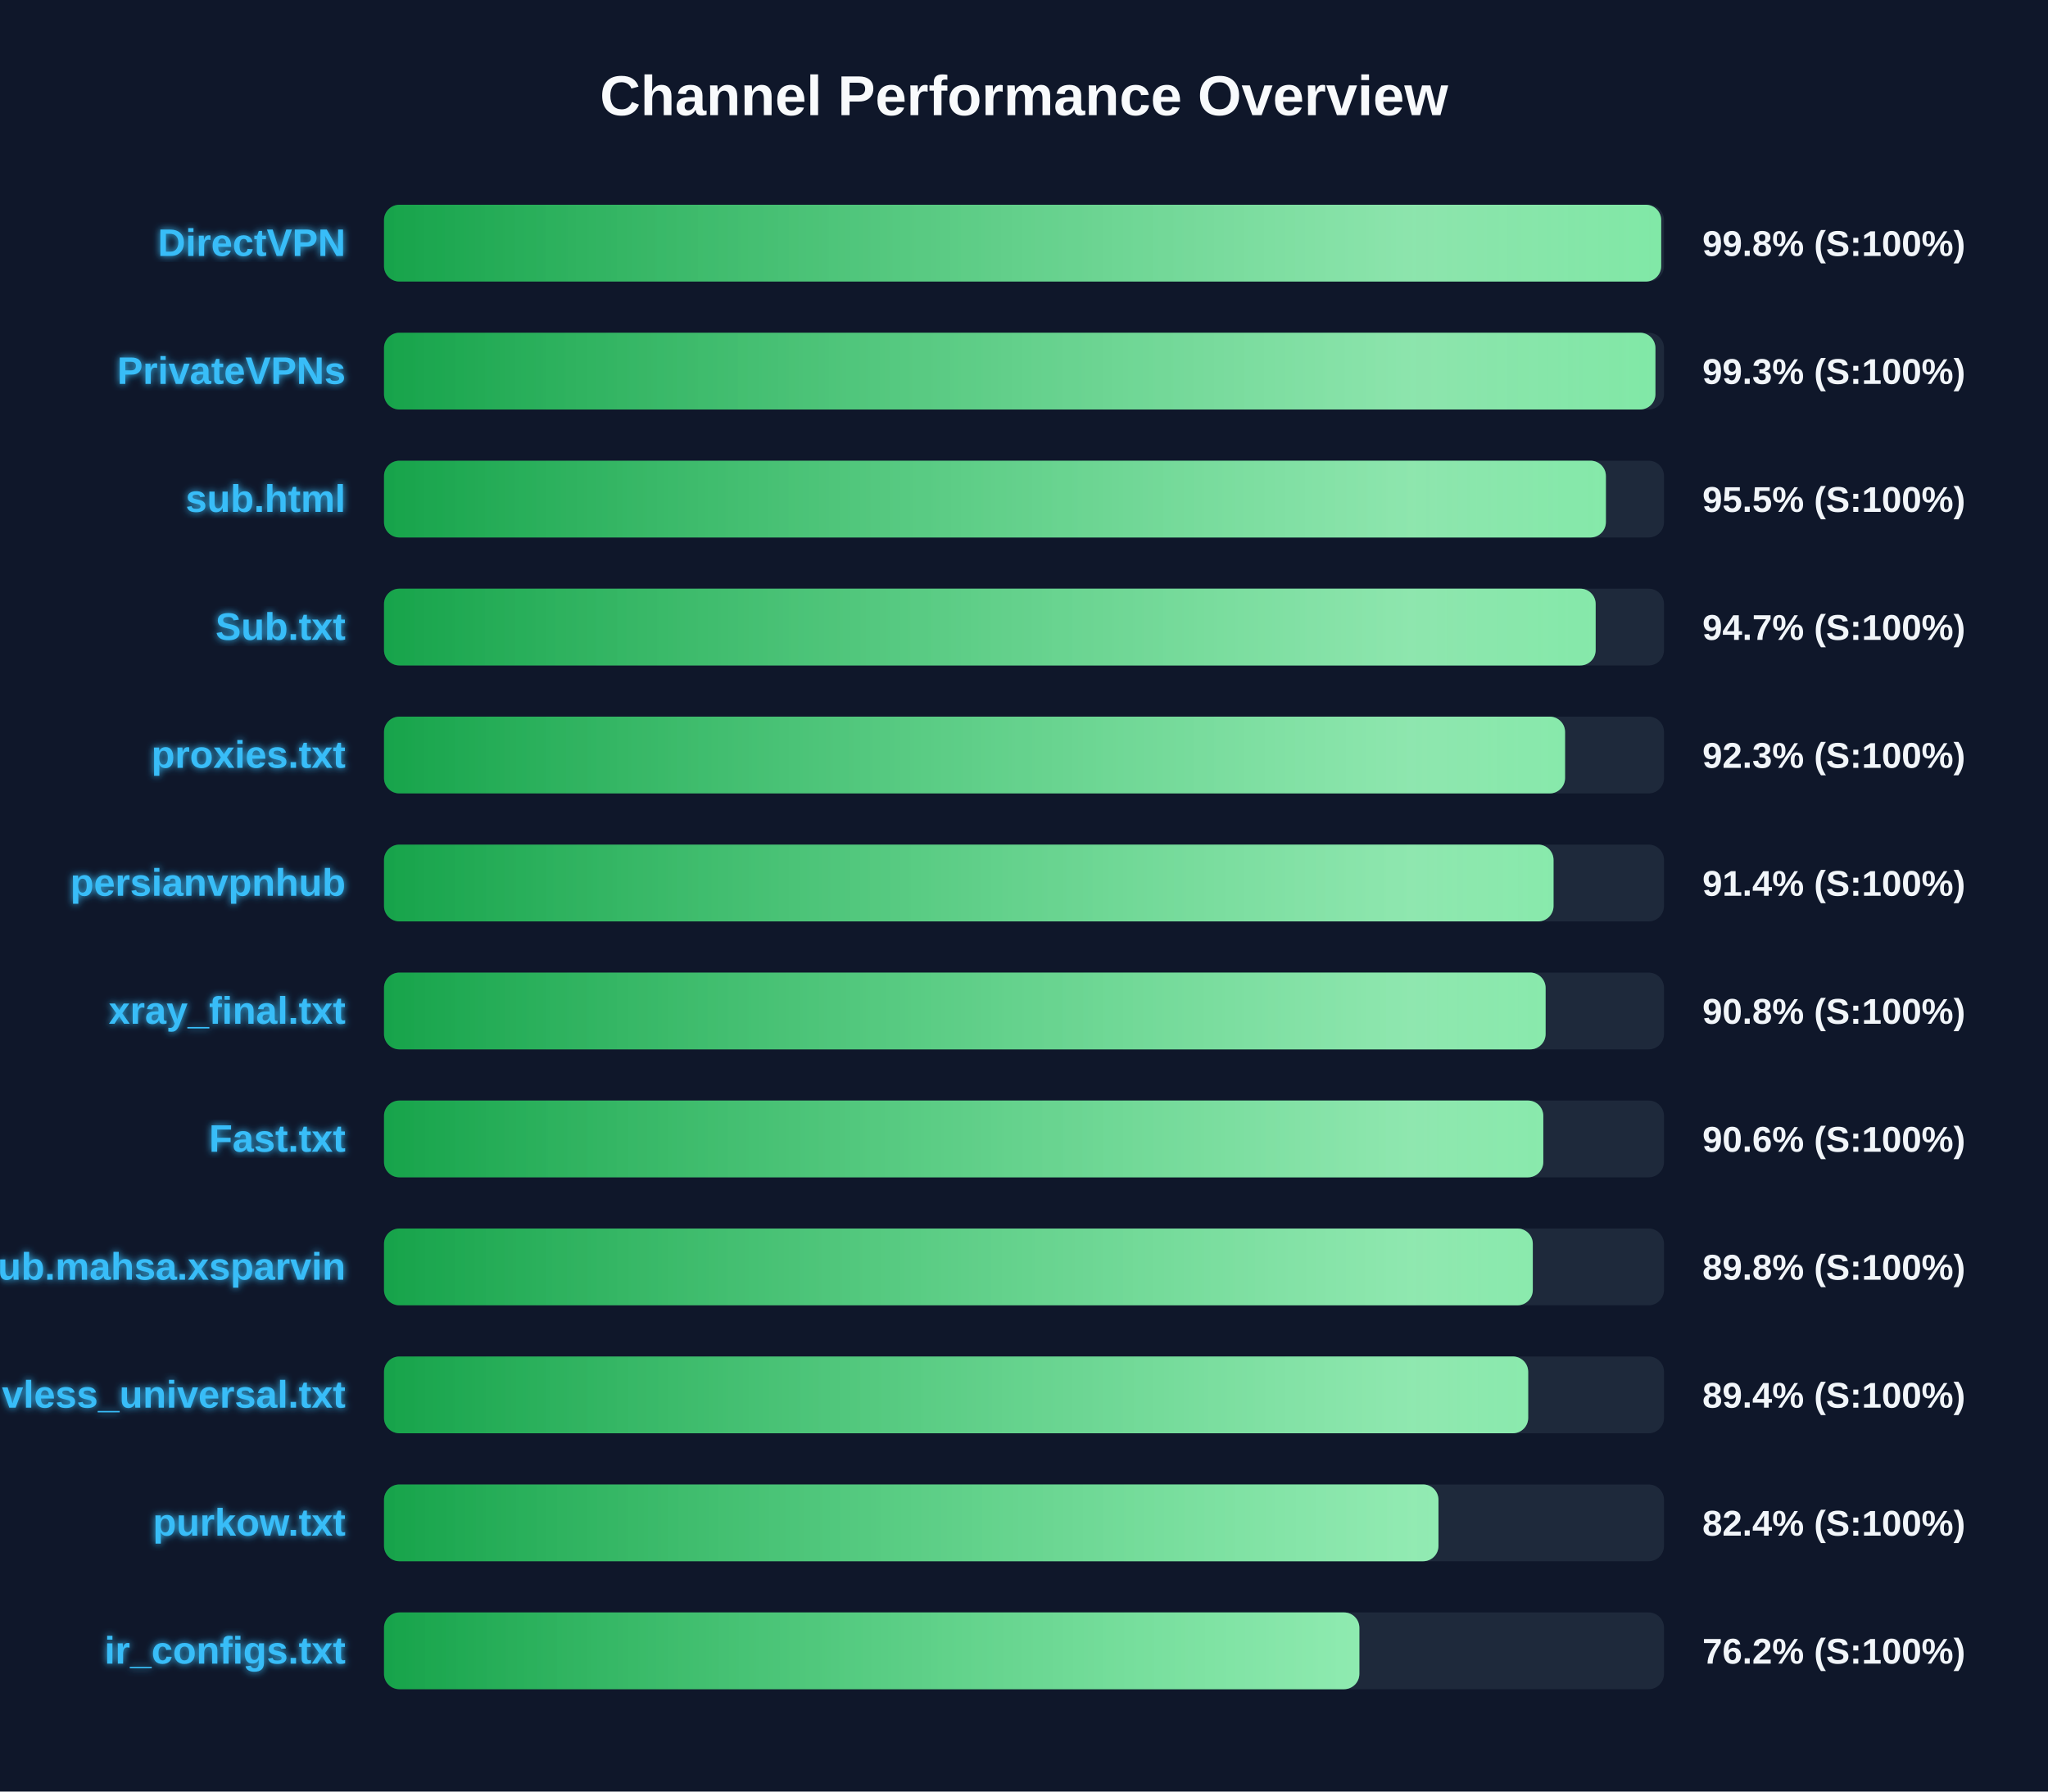
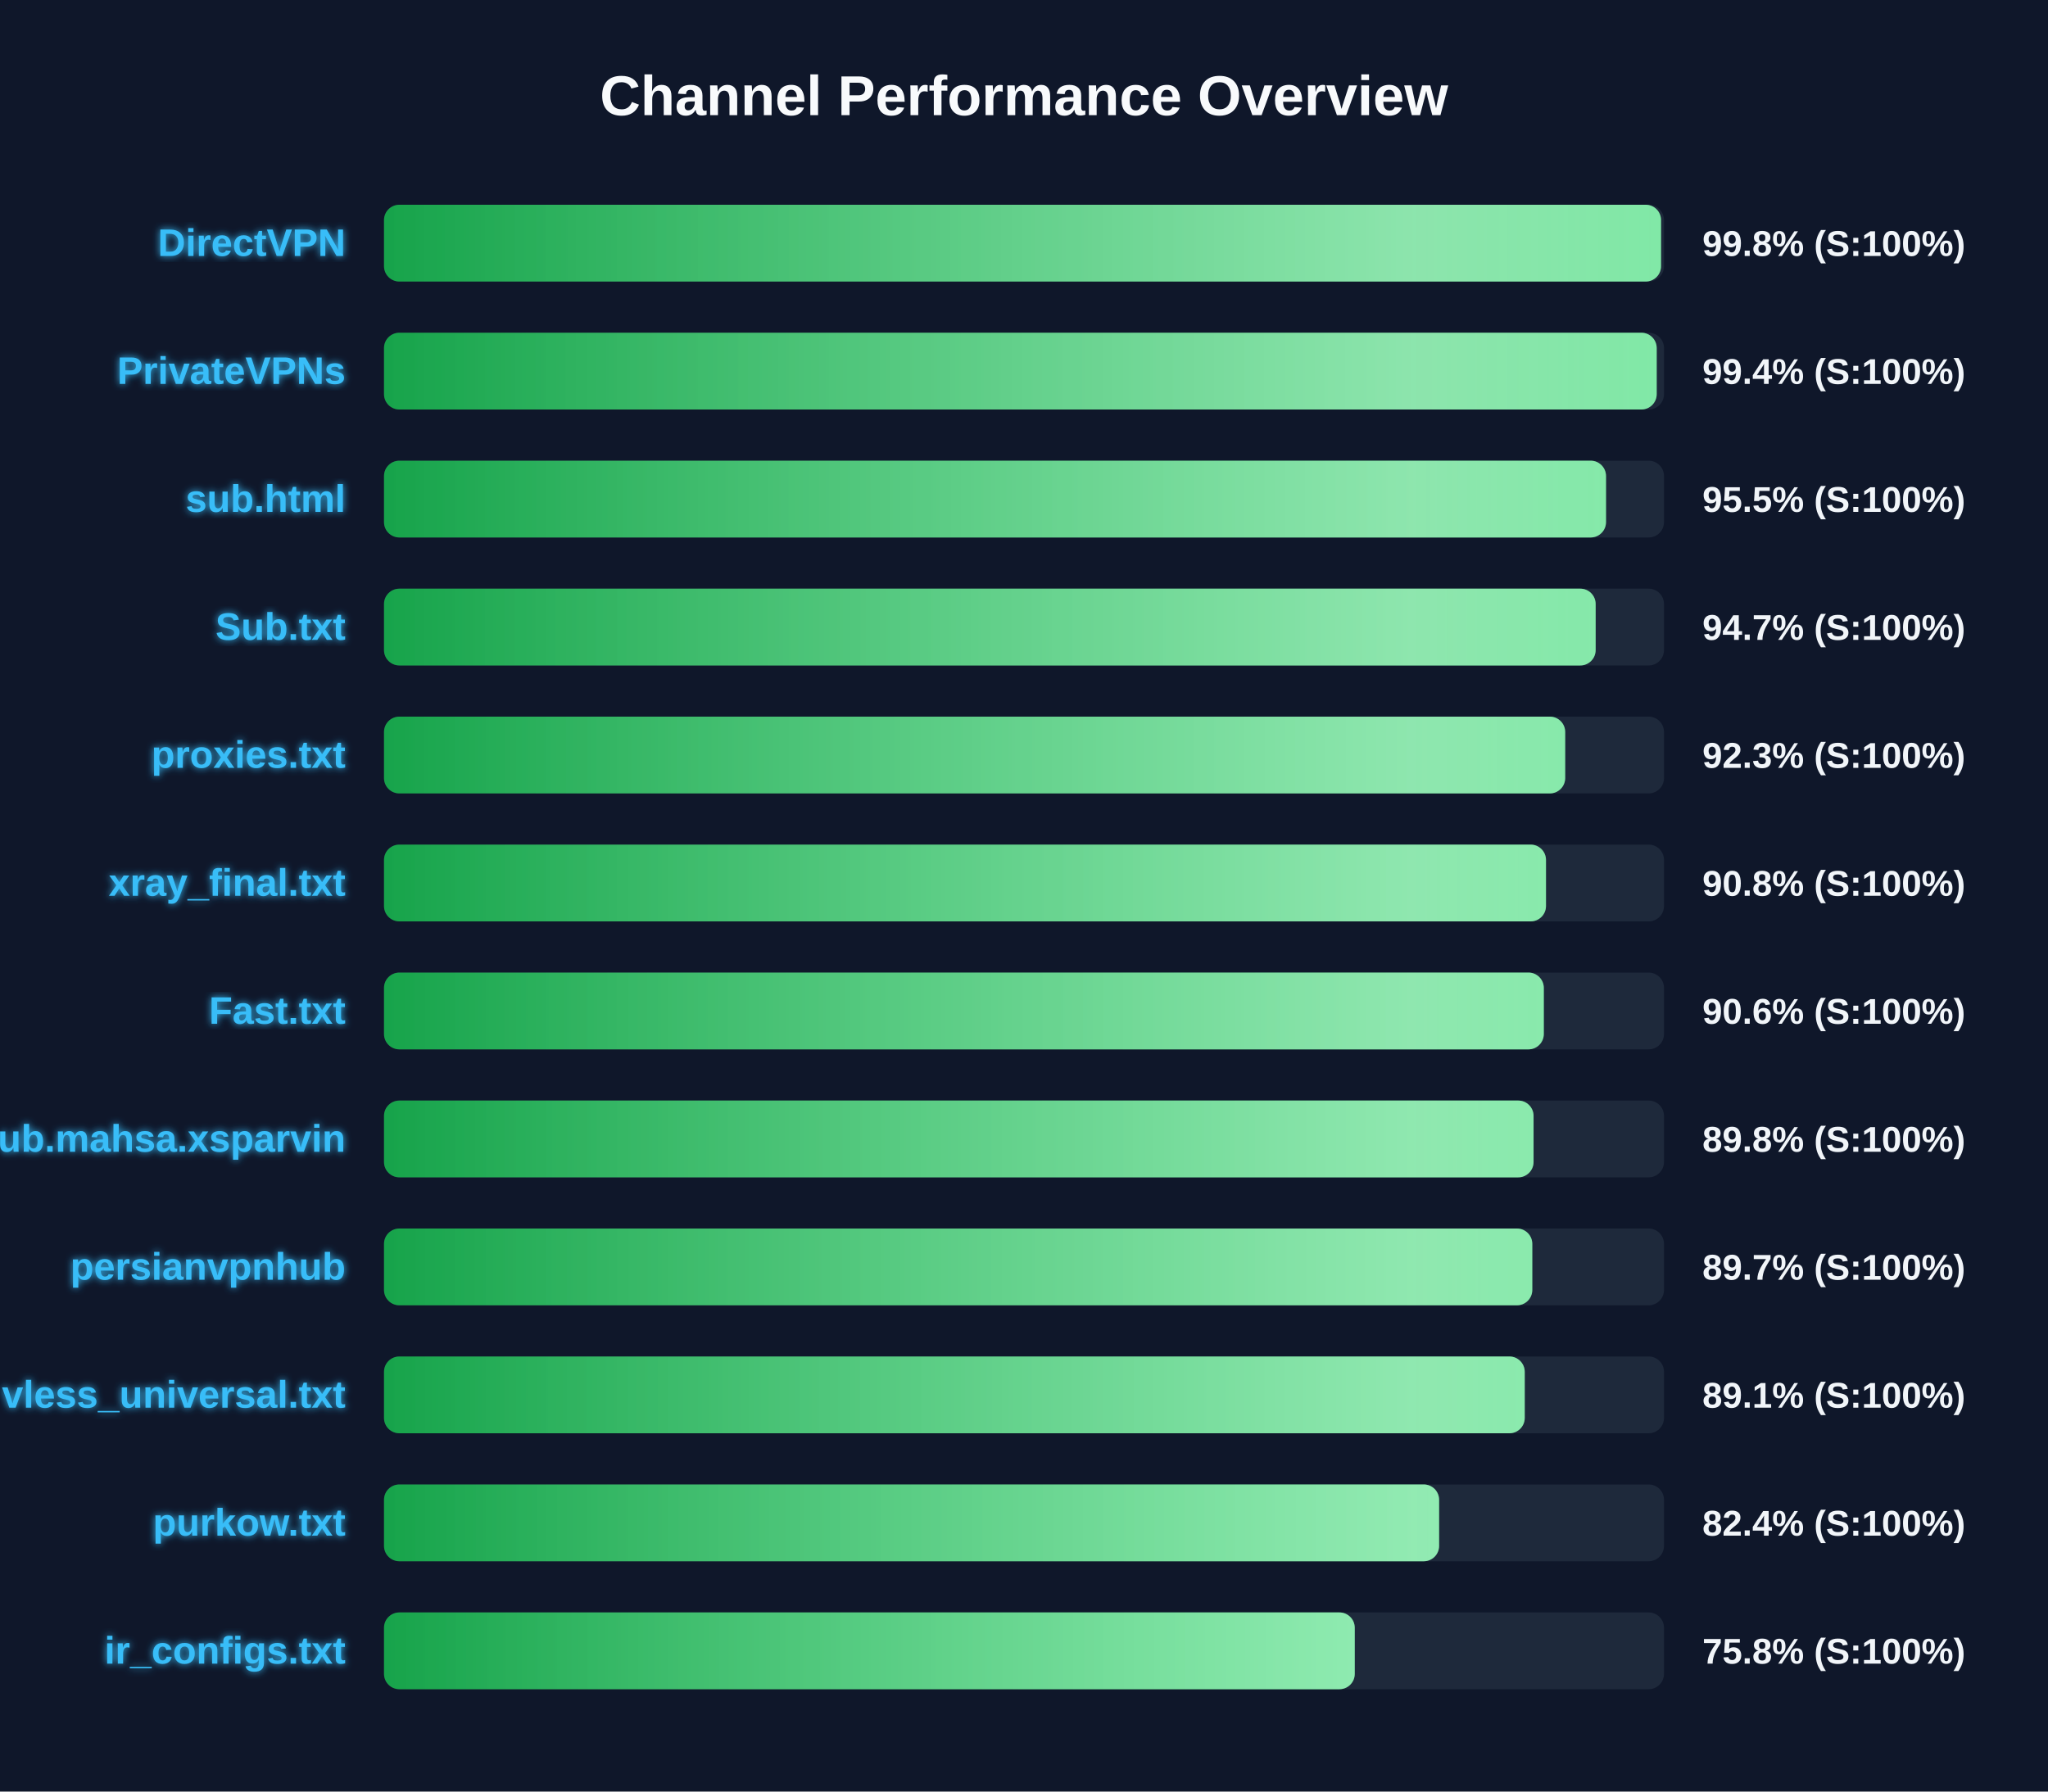
<svg xmlns="http://www.w3.org/2000/svg" width="800" height="700" version="1.1">
  <defs>
    <linearGradient id="grad-green" x1="0%" y1="0%" x2="100%" y2="0%">
      <stop offset="0%" stop-color="#16a34a" />
      <stop offset="100%" stop-color="#4ade80" />
    </linearGradient>
    <linearGradient id="grad-yellow" x1="0%" y1="0%" x2="100%" y2="0%">
      <stop offset="0%" stop-color="#ca8a04" />
      <stop offset="100%" stop-color="#fde047" />
    </linearGradient>
    <linearGradient id="grad-red" x1="0%" y1="0%" x2="100%" y2="0%">
      <stop offset="0%" stop-color="#dc2626" />
      <stop offset="100%" stop-color="#f87171" />
    </linearGradient>
    <linearGradient id="shimmer" x1="0%" y1="0%" x2="100%" y2="0%">
      <stop offset="0%" stop-color="rgba(255,255,255,0)" />
      <stop offset="50%" stop-color="rgba(255,255,255,0.4)" />
      <stop offset="100%" stop-color="rgba(255,255,255,0)" />
    </linearGradient>
    <filter id="glow" x="-20%" y="-20%" width="140%" height="140%">
      <feGaussianBlur stdDeviation="1.5" result="blur" />
      <feComposite in="SourceGraphic" in2="blur" operator="over" />
    </filter>
  </defs>
  <style>
        .bg-rect { fill: #0f172a; }
        .title { font: bold 22px 'Segoe UI', Arial, sans-serif; fill: #f8fafc; }
        .row { font: bold 15px 'Segoe UI', Arial, sans-serif; fill: #38bdf8; filter: url(#glow); }
        .score { font: bold 14px 'Segoe UI', Arial, sans-serif; fill: #f1f5f9; }
        @keyframes shimmer-anim {
            0% { transform: translateX(-100%); }
            100% { transform: translateX(200%); }
        }
        .shimmer-rect {
            animation: shimmer-anim 2.5s infinite linear;
        }
    </style>
  <rect width="100%" height="100%" class="bg-rect" />
  <text x="400" y="45" text-anchor="middle" class="title">Channel Performance Overview</text>
  <rect x="150" y="80" width="500" height="30" fill="#1e293b" rx="6" />
  <clipPath id="clip-0">
-     <rect x="150" y="80" width="498.9" height="30" rx="6" />
+     <rect x="150" y="80" width="498.85" height="30" rx="6" />
  </clipPath>
-   <rect x="150" y="80" width="498.9" height="30" fill="url(#grad-green)" rx="6" />
+   <rect x="150" y="80" width="498.85" height="30" fill="url(#grad-green)" rx="6" />
  <g clip-path="url(#clip-0)">
    <rect x="150" y="80" width="100%" height="30" fill="url(#shimmer)" class="shimmer-rect" />
  </g>
  <text x="135" y="100" text-anchor="end" class="row">DirectVPN</text>
  <text x="665" y="100" text-anchor="start" class="score">99.8% (S:100%)</text>
  <rect x="150" y="130" width="500" height="30" fill="#1e293b" rx="6" />
  <clipPath id="clip-1">
-     <rect x="150" y="130" width="496.65" height="30" rx="6" />
+     <rect x="150" y="130" width="497.15" height="30" rx="6" />
  </clipPath>
-   <rect x="150" y="130" width="496.65" height="30" fill="url(#grad-green)" rx="6" />
+   <rect x="150" y="130" width="497.15" height="30" fill="url(#grad-green)" rx="6" />
  <g clip-path="url(#clip-1)">
    <rect x="150" y="130" width="100%" height="30" fill="url(#shimmer)" class="shimmer-rect" />
  </g>
  <text x="135" y="150" text-anchor="end" class="row">PrivateVPNs</text>
-   <text x="665" y="150" text-anchor="start" class="score">99.3% (S:100%)</text>
+   <text x="665" y="150" text-anchor="start" class="score">99.4% (S:100%)</text>
  <rect x="150" y="180" width="500" height="30" fill="#1e293b" rx="6" />
  <clipPath id="clip-2">
-     <rect x="150" y="180" width="477.3" height="30" rx="6" />
+     <rect x="150" y="180" width="477.35" height="30" rx="6" />
  </clipPath>
-   <rect x="150" y="180" width="477.3" height="30" fill="url(#grad-green)" rx="6" />
+   <rect x="150" y="180" width="477.35" height="30" fill="url(#grad-green)" rx="6" />
  <g clip-path="url(#clip-2)">
    <rect x="150" y="180" width="100%" height="30" fill="url(#shimmer)" class="shimmer-rect" />
  </g>
  <text x="135" y="200" text-anchor="end" class="row">sub.html</text>
  <text x="665" y="200" text-anchor="start" class="score">95.5% (S:100%)</text>
  <rect x="150" y="230" width="500" height="30" fill="#1e293b" rx="6" />
  <clipPath id="clip-3">
    <rect x="150" y="230" width="473.3" height="30" rx="6" />
  </clipPath>
  <rect x="150" y="230" width="473.3" height="30" fill="url(#grad-green)" rx="6" />
  <g clip-path="url(#clip-3)">
    <rect x="150" y="230" width="100%" height="30" fill="url(#shimmer)" class="shimmer-rect" />
  </g>
  <text x="135" y="250" text-anchor="end" class="row">Sub.txt</text>
  <text x="665" y="250" text-anchor="start" class="score">94.7% (S:100%)</text>
  <rect x="150" y="280" width="500" height="30" fill="#1e293b" rx="6" />
  <clipPath id="clip-4">
-     <rect x="150" y="280" width="461.35" height="30" rx="6" />
+     <rect x="150" y="280" width="461.4" height="30" rx="6" />
  </clipPath>
-   <rect x="150" y="280" width="461.35" height="30" fill="url(#grad-green)" rx="6" />
+   <rect x="150" y="280" width="461.4" height="30" fill="url(#grad-green)" rx="6" />
  <g clip-path="url(#clip-4)">
    <rect x="150" y="280" width="100%" height="30" fill="url(#shimmer)" class="shimmer-rect" />
  </g>
  <text x="135" y="300" text-anchor="end" class="row">proxies.txt</text>
  <text x="665" y="300" text-anchor="start" class="score">92.3% (S:100%)</text>
  <rect x="150" y="330" width="500" height="30" fill="#1e293b" rx="6" />
  <clipPath id="clip-5">
-     <rect x="150" y="330" width="456.85" height="30" rx="6" />
+     <rect x="150" y="330" width="453.9" height="30" rx="6" />
  </clipPath>
-   <rect x="150" y="330" width="456.85" height="30" fill="url(#grad-green)" rx="6" />
+   <rect x="150" y="330" width="453.9" height="30" fill="url(#grad-green)" rx="6" />
  <g clip-path="url(#clip-5)">
    <rect x="150" y="330" width="100%" height="30" fill="url(#shimmer)" class="shimmer-rect" />
  </g>
-   <text x="135" y="350" text-anchor="end" class="row">persianvpnhub</text>
-   <text x="665" y="350" text-anchor="start" class="score">91.4% (S:100%)</text>
+   <text x="135" y="350" text-anchor="end" class="row">xray_final.txt</text>
+   <text x="665" y="350" text-anchor="start" class="score">90.8% (S:100%)</text>
  <rect x="150" y="380" width="500" height="30" fill="#1e293b" rx="6" />
  <clipPath id="clip-6">
-     <rect x="150" y="380" width="453.75" height="30" rx="6" />
+     <rect x="150" y="380" width="453.05" height="30" rx="6" />
  </clipPath>
-   <rect x="150" y="380" width="453.75" height="30" fill="url(#grad-green)" rx="6" />
+   <rect x="150" y="380" width="453.05" height="30" fill="url(#grad-green)" rx="6" />
  <g clip-path="url(#clip-6)">
    <rect x="150" y="380" width="100%" height="30" fill="url(#shimmer)" class="shimmer-rect" />
  </g>
-   <text x="135" y="400" text-anchor="end" class="row">xray_final.txt</text>
-   <text x="665" y="400" text-anchor="start" class="score">90.8% (S:100%)</text>
+   <text x="135" y="400" text-anchor="end" class="row">Fast.txt</text>
+   <text x="665" y="400" text-anchor="start" class="score">90.6% (S:100%)</text>
  <rect x="150" y="430" width="500" height="30" fill="#1e293b" rx="6" />
  <clipPath id="clip-7">
-     <rect x="150" y="430" width="452.85" height="30" rx="6" />
+     <rect x="150" y="430" width="449.05" height="30" rx="6" />
  </clipPath>
-   <rect x="150" y="430" width="452.85" height="30" fill="url(#grad-green)" rx="6" />
+   <rect x="150" y="430" width="449.05" height="30" fill="url(#grad-green)" rx="6" />
  <g clip-path="url(#clip-7)">
    <rect x="150" y="430" width="100%" height="30" fill="url(#shimmer)" class="shimmer-rect" />
  </g>
-   <text x="135" y="450" text-anchor="end" class="row">Fast.txt</text>
-   <text x="665" y="450" text-anchor="start" class="score">90.6% (S:100%)</text>
+   <text x="135" y="450" text-anchor="end" class="row">Sub.mahsa.xsparvin</text>
+   <text x="665" y="450" text-anchor="start" class="score">89.8% (S:100%)</text>
  <rect x="150" y="480" width="500" height="30" fill="#1e293b" rx="6" />
  <clipPath id="clip-8">
-     <rect x="150" y="480" width="448.75" height="30" rx="6" />
+     <rect x="150" y="480" width="448.55" height="30" rx="6" />
  </clipPath>
-   <rect x="150" y="480" width="448.75" height="30" fill="url(#grad-green)" rx="6" />
+   <rect x="150" y="480" width="448.55" height="30" fill="url(#grad-green)" rx="6" />
  <g clip-path="url(#clip-8)">
    <rect x="150" y="480" width="100%" height="30" fill="url(#shimmer)" class="shimmer-rect" />
  </g>
-   <text x="135" y="500" text-anchor="end" class="row">Sub.mahsa.xsparvin</text>
-   <text x="665" y="500" text-anchor="start" class="score">89.8% (S:100%)</text>
+   <text x="135" y="500" text-anchor="end" class="row">persianvpnhub</text>
+   <text x="665" y="500" text-anchor="start" class="score">89.7% (S:100%)</text>
  <rect x="150" y="530" width="500" height="30" fill="#1e293b" rx="6" />
  <clipPath id="clip-9">
-     <rect x="150" y="530" width="446.95" height="30" rx="6" />
+     <rect x="150" y="530" width="445.6" height="30" rx="6" />
  </clipPath>
-   <rect x="150" y="530" width="446.95" height="30" fill="url(#grad-green)" rx="6" />
+   <rect x="150" y="530" width="445.6" height="30" fill="url(#grad-green)" rx="6" />
  <g clip-path="url(#clip-9)">
    <rect x="150" y="530" width="100%" height="30" fill="url(#shimmer)" class="shimmer-rect" />
  </g>
  <text x="135" y="550" text-anchor="end" class="row">vless_universal.txt</text>
-   <text x="665" y="550" text-anchor="start" class="score">89.4% (S:100%)</text>
+   <text x="665" y="550" text-anchor="start" class="score">89.1% (S:100%)</text>
  <rect x="150" y="580" width="500" height="30" fill="#1e293b" rx="6" />
  <clipPath id="clip-10">
-     <rect x="150" y="580" width="411.9" height="30" rx="6" />
+     <rect x="150" y="580" width="412.15" height="30" rx="6" />
  </clipPath>
-   <rect x="150" y="580" width="411.9" height="30" fill="url(#grad-green)" rx="6" />
+   <rect x="150" y="580" width="412.15" height="30" fill="url(#grad-green)" rx="6" />
  <g clip-path="url(#clip-10)">
    <rect x="150" y="580" width="100%" height="30" fill="url(#shimmer)" class="shimmer-rect" />
  </g>
  <text x="135" y="600" text-anchor="end" class="row">purkow.txt</text>
  <text x="665" y="600" text-anchor="start" class="score">82.4% (S:100%)</text>
  <rect x="150" y="630" width="500" height="30" fill="#1e293b" rx="6" />
  <clipPath id="clip-11">
-     <rect x="150" y="630" width="381.0" height="30" rx="6" />
+     <rect x="150" y="630" width="379.2" height="30" rx="6" />
  </clipPath>
-   <rect x="150" y="630" width="381.0" height="30" fill="url(#grad-green)" rx="6" />
+   <rect x="150" y="630" width="379.2" height="30" fill="url(#grad-green)" rx="6" />
  <g clip-path="url(#clip-11)">
    <rect x="150" y="630" width="100%" height="30" fill="url(#shimmer)" class="shimmer-rect" />
  </g>
  <text x="135" y="650" text-anchor="end" class="row">ir_configs.txt</text>
-   <text x="665" y="650" text-anchor="start" class="score">76.2% (S:100%)</text>
+   <text x="665" y="650" text-anchor="start" class="score">75.8% (S:100%)</text>
</svg>
